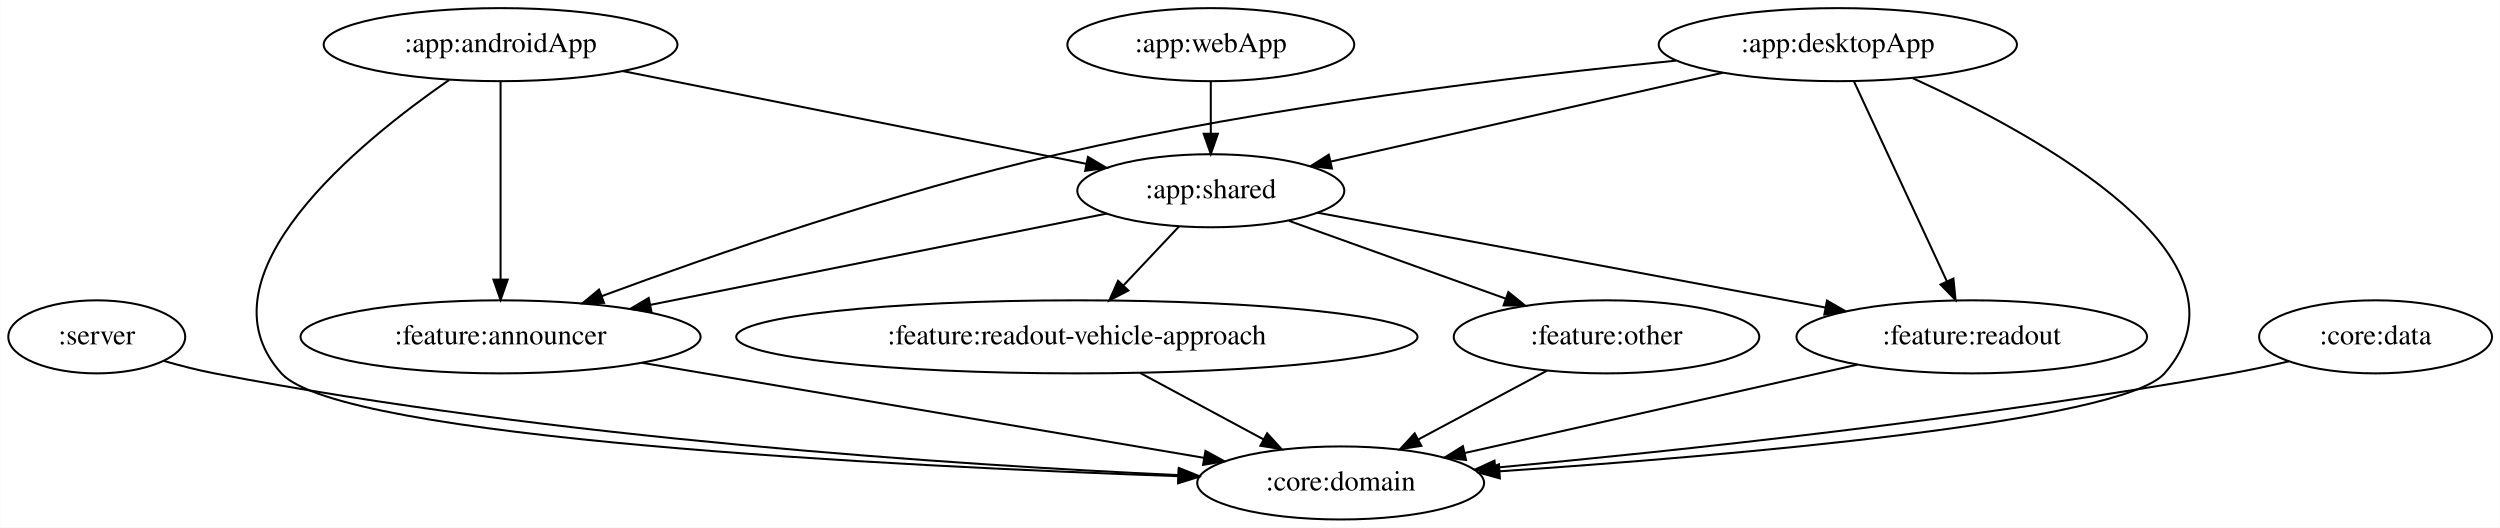
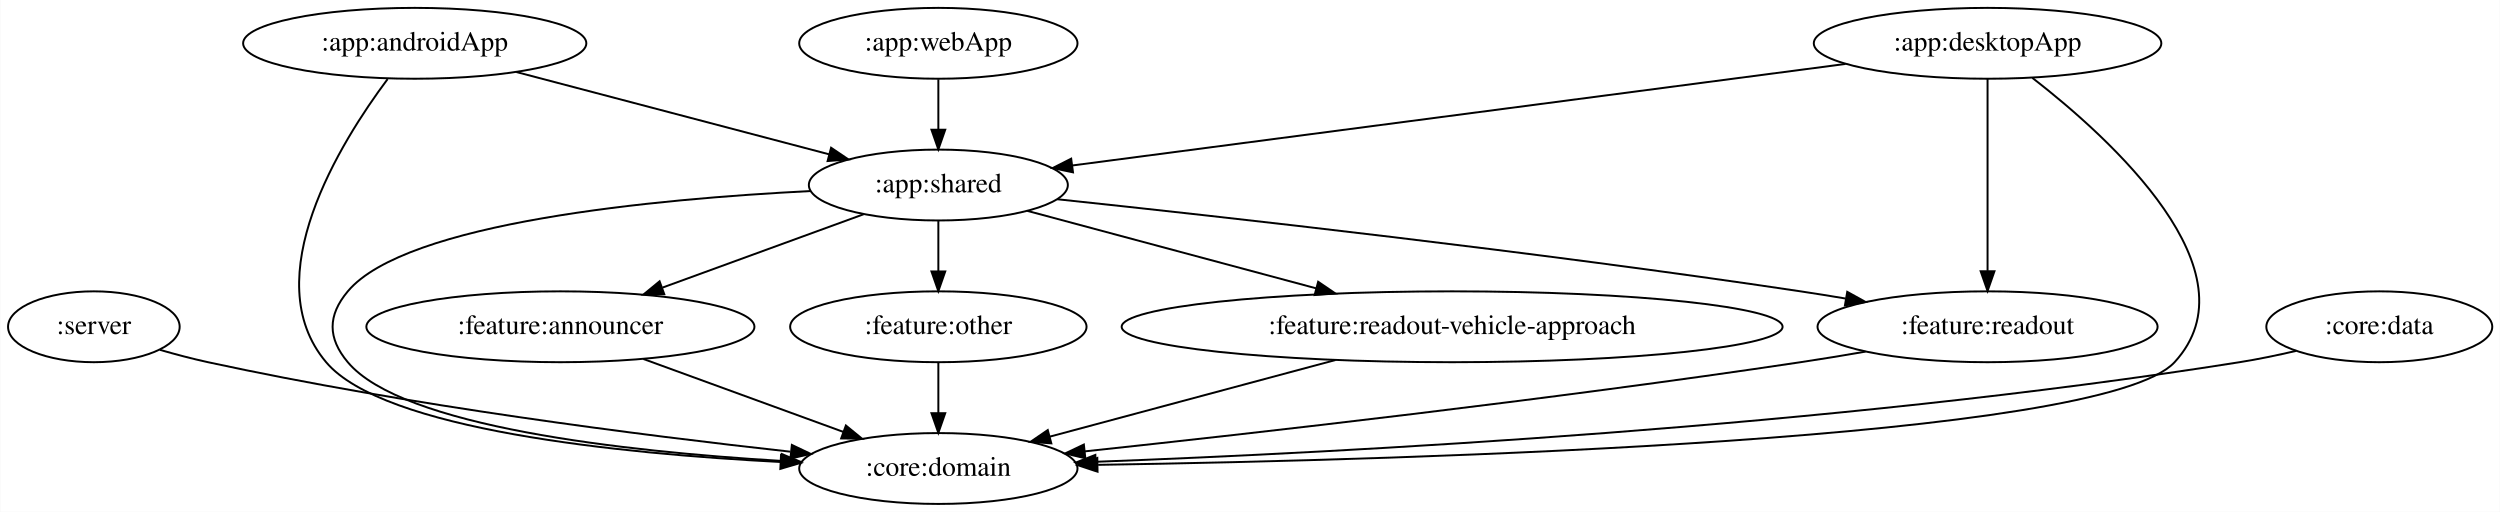
- <svg xmlns="http://www.w3.org/2000/svg" width="1232pt" height="260pt" viewBox="0.00 0.00 1231.74 260.00">
+ <svg xmlns="http://www.w3.org/2000/svg" width="1270pt" height="260pt" viewBox="0.00 0.00 1269.74 260.00">
  <g id="graph0" class="graph" transform="scale(1 1) rotate(0) translate(4 256)">
-     <polygon fill="white" stroke="transparent" points="-4,4 -4,-256 1227.74,-256 1227.74,4 -4,4" />
+     <polygon fill="white" stroke="transparent" points="-4,4 -4,-256 1265.74,-256 1265.74,4 -4,4" />
    <g id="node1" class="node">
      <ellipse fill="none" stroke="black" cx="43.55" cy="-90" rx="43.59" ry="18" />
      <text text-anchor="middle" x="43.55" y="-86.3" font-family="Times,serif" font-size="14.00">:server</text>
    </g>
    <g id="node2" class="node">
-       <ellipse fill="none" stroke="black" cx="656.55" cy="-18" rx="70.69" ry="18" />
-       <text text-anchor="middle" x="656.55" y="-14.3" font-family="Times,serif" font-size="14.00">:core:domain</text>
+       <ellipse fill="none" stroke="black" cx="472.55" cy="-18" rx="70.69" ry="18" />
+       <text text-anchor="middle" x="472.55" y="-14.3" font-family="Times,serif" font-size="14.00">:core:domain</text>
    </g>
    <g id="edge1" class="edge">
-       <path fill="none" stroke="black" d="M76.71,-78.1C84.77,-75.79 93.41,-73.57 101.55,-72 268.67,-39.83 468.03,-26.85 576.51,-21.87" />
-       <polygon fill="black" stroke="black" points="576.89,-25.36 586.72,-21.42 576.58,-18.37 576.89,-25.36" />
+       <path fill="none" stroke="black" d="M77.07,-78.29C85.04,-75.99 93.55,-73.73 101.55,-72 202.97,-50.01 322.02,-34.85 397.37,-26.54" />
+       <polygon fill="black" stroke="black" points="398.14,-29.98 407.71,-25.42 397.39,-23.02 398.14,-29.98" />
    </g>
    <g id="node3" class="node">
-       <ellipse fill="none" stroke="black" cx="242.55" cy="-234" rx="87.18" ry="18" />
-       <text text-anchor="middle" x="242.55" y="-230.3" font-family="Times,serif" font-size="14.00">:app:androidApp</text>
+       <ellipse fill="none" stroke="black" cx="206.55" cy="-234" rx="87.18" ry="18" />
+       <text text-anchor="middle" x="206.55" y="-230.3" font-family="Times,serif" font-size="14.00">:app:androidApp</text>
    </g>
    <g id="edge3" class="edge">
-       <path fill="none" stroke="black" d="M217.2,-216.6C173.2,-186.19 91.33,-119.82 134.55,-72 163.57,-39.88 437.38,-26.24 576.39,-21.34" />
-       <polygon fill="black" stroke="black" points="576.69,-24.83 586.57,-20.99 576.45,-17.84 576.69,-24.83" />
+       <path fill="none" stroke="black" d="M192.78,-215.83C168.89,-183.85 125.61,-114.58 161.55,-72 190.54,-37.65 310.22,-25.56 392.37,-21.31" />
+       <polygon fill="black" stroke="black" points="392.63,-24.8 402.45,-20.81 392.29,-17.81 392.63,-24.8" />
    </g>
    <g id="node4" class="node">
-       <ellipse fill="none" stroke="black" cx="592.55" cy="-162" rx="65.79" ry="18" />
-       <text text-anchor="middle" x="592.55" y="-158.3" font-family="Times,serif" font-size="14.00">:app:shared</text>
+       <ellipse fill="none" stroke="black" cx="472.55" cy="-162" rx="65.79" ry="18" />
+       <text text-anchor="middle" x="472.55" y="-158.3" font-family="Times,serif" font-size="14.00">:app:shared</text>
    </g>
    <g id="edge2" class="edge">
-       <path fill="none" stroke="black" d="M302.71,-220.97C366.53,-208.2 466.83,-188.14 531.13,-175.28" />
-       <polygon fill="black" stroke="black" points="532.01,-178.68 541.13,-173.28 530.63,-171.81 532.01,-178.68" />
+       <path fill="none" stroke="black" d="M258.15,-219.42C303.85,-207.39 370.38,-189.89 417.18,-177.57" />
+       <polygon fill="black" stroke="black" points="418.07,-180.95 426.85,-175.02 416.29,-174.18 418.07,-180.95" />
+     </g>
+     <g id="edge11" class="edge">
+       <path fill="none" stroke="black" d="M407.66,-158.95C328.62,-154.93 201.95,-143.05 172.55,-108 162.26,-95.74 162.26,-84.26 172.55,-72 200.12,-39.13 313.2,-26.64 392.36,-21.89" />
+       <polygon fill="black" stroke="black" points="393.02,-25.36 402.81,-21.3 392.62,-18.37 393.02,-25.36" />
+     </g>
+     <g id="node6" class="node">
+       <ellipse fill="none" stroke="black" cx="1005.55" cy="-90" rx="86.38" ry="18" />
+       <text text-anchor="middle" x="1005.55" y="-86.3" font-family="Times,serif" font-size="14.00">:feature:readout</text>
+     </g>
+     <g id="edge9" class="edge">
+       <path fill="none" stroke="black" d="M532.91,-154.79C617.52,-145.84 776.09,-128.15 910.55,-108 917.98,-106.89 925.72,-105.64 933.44,-104.34" />
+       <polygon fill="black" stroke="black" points="934.27,-107.75 943.54,-102.62 933.09,-100.85 934.27,-107.75" />
+     </g>
+     <g id="node7" class="node">
+       <ellipse fill="none" stroke="black" cx="280.55" cy="-90" rx="98.58" ry="18" />
+       <text text-anchor="middle" x="280.55" y="-86.3" font-family="Times,serif" font-size="14.00">:feature:announcer</text>
+     </g>
+     <g id="edge7" class="edge">
+       <path fill="none" stroke="black" d="M434.61,-147.17C405.4,-136.52 364.68,-121.68 332.45,-109.92" />
+       <polygon fill="black" stroke="black" points="333.33,-106.52 322.74,-106.38 330.94,-113.1 333.33,-106.52" />
+     </g>
+     <g id="node8" class="node">
+       <ellipse fill="none" stroke="black" cx="472.55" cy="-90" rx="75.29" ry="18" />
+       <text text-anchor="middle" x="472.55" y="-86.3" font-family="Times,serif" font-size="14.00">:feature:other</text>
+     </g>
+     <g id="edge8" class="edge">
+       <path fill="none" stroke="black" d="M472.55,-143.7C472.55,-135.98 472.55,-126.71 472.55,-118.11" />
+       <polygon fill="black" stroke="black" points="476.05,-118.1 472.55,-108.1 469.05,-118.1 476.05,-118.1" />
+     </g>
+     <g id="node9" class="node">
+       <ellipse fill="none" stroke="black" cx="733.55" cy="-90" rx="167.87" ry="18" />
+       <text text-anchor="middle" x="733.55" y="-86.3" font-family="Times,serif" font-size="14.00">:feature:readout-vehicle-approach</text>
+     </g>
+     <g id="edge10" class="edge">
+       <path fill="none" stroke="black" d="M517.71,-148.89C558.17,-138.04 618.1,-121.96 664.56,-109.5" />
+       <polygon fill="black" stroke="black" points="665.5,-112.87 674.26,-106.9 663.69,-106.11 665.5,-112.87" />
    </g>
    <g id="node5" class="node">
-       <ellipse fill="none" stroke="black" cx="242.55" cy="-90" rx="98.58" ry="18" />
-       <text text-anchor="middle" x="242.55" y="-86.3" font-family="Times,serif" font-size="14.00">:feature:announcer</text>
+       <ellipse fill="none" stroke="black" cx="1005.55" cy="-234" rx="88.28" ry="18" />
+       <text text-anchor="middle" x="1005.55" y="-230.3" font-family="Times,serif" font-size="14.00">:app:desktopApp</text>
+     </g>
+     <g id="edge5" class="edge">
+       <path fill="none" stroke="black" d="M1028.3,-216.45C1068.19,-185.5 1142.71,-117.88 1100.55,-72 1064.25,-32.51 715.17,-22.42 553.71,-19.86" />
+       <polygon fill="black" stroke="black" points="553.41,-16.36 543.36,-19.7 553.3,-23.36 553.41,-16.36" />
    </g>
    <g id="edge4" class="edge">
-       <path fill="none" stroke="black" d="M242.55,-215.87C242.55,-191.67 242.55,-147.21 242.55,-118.39" />
-       <polygon fill="black" stroke="black" points="246.05,-118.19 242.55,-108.19 239.05,-118.19 246.05,-118.19" />
+       <path fill="none" stroke="black" d="M933.39,-223.52C830.14,-209.96 641.62,-185.21 540.66,-171.95" />
+       <polygon fill="black" stroke="black" points="540.95,-168.45 530.58,-170.62 540.03,-175.39 540.95,-168.45" />
    </g>
-     <g id="edge9" class="edge">
-       <path fill="none" stroke="black" d="M541.28,-150.75C482.04,-138.9 384.08,-119.31 316.58,-105.81" />
-       <polygon fill="black" stroke="black" points="316.92,-102.31 306.43,-103.78 315.55,-109.17 316.92,-102.31" />
+     <g id="edge6" class="edge">
+       <path fill="none" stroke="black" d="M1005.55,-215.87C1005.55,-191.67 1005.55,-147.21 1005.55,-118.39" />
+       <polygon fill="black" stroke="black" points="1009.05,-118.19 1005.55,-108.19 1002.05,-118.19 1009.05,-118.19" />
    </g>
-     <g id="node7" class="node">
-       <ellipse fill="none" stroke="black" cx="967.55" cy="-90" rx="86.38" ry="18" />
-       <text text-anchor="middle" x="967.55" y="-86.3" font-family="Times,serif" font-size="14.00">:feature:readout</text>
+     <g id="edge16" class="edge">
+       <path fill="none" stroke="black" d="M943.54,-77.38C932.57,-75.48 921.23,-73.6 910.55,-72 783.21,-52.92 634.26,-36.04 546.97,-26.71" />
+       <polygon fill="black" stroke="black" points="547.21,-23.21 536.9,-25.63 546.47,-30.17 547.21,-23.21" />
    </g>
-     <g id="edge11" class="edge">
-       <path fill="none" stroke="black" d="M645.08,-151.19C710.35,-139.01 822.02,-118.17 895.31,-104.48" />
-       <polygon fill="black" stroke="black" points="896.2,-107.88 905.38,-102.6 894.91,-101 896.2,-107.88" />
+     <g id="edge14" class="edge">
+       <path fill="none" stroke="black" d="M322.68,-73.64C352.69,-62.7 393.09,-47.97 424.38,-36.56" />
+       <polygon fill="black" stroke="black" points="425.58,-39.85 433.78,-33.14 423.18,-33.27 425.58,-39.85" />
    </g>
-     <g id="node8" class="node">
-       <ellipse fill="none" stroke="black" cx="787.55" cy="-90" rx="75.29" ry="18" />
-       <text text-anchor="middle" x="787.55" y="-86.3" font-family="Times,serif" font-size="14.00">:feature:other</text>
+     <g id="edge15" class="edge">
+       <path fill="none" stroke="black" d="M472.55,-71.7C472.55,-63.98 472.55,-54.71 472.55,-46.11" />
+       <polygon fill="black" stroke="black" points="476.05,-46.1 472.55,-36.1 469.05,-46.1 476.05,-46.1" />
    </g>
-     <g id="edge10" class="edge">
-       <path fill="none" stroke="black" d="M631.07,-147.17C661.68,-136.18 704.71,-120.73 737.9,-108.82" />
-       <polygon fill="black" stroke="black" points="739.2,-112.08 747.42,-105.4 736.83,-105.49 739.2,-112.08" />
+     <g id="edge17" class="edge">
+       <path fill="none" stroke="black" d="M674.32,-73.12C630.79,-61.44 571.99,-45.67 529.1,-34.17" />
+       <polygon fill="black" stroke="black" points="529.94,-30.77 519.38,-31.56 528.13,-37.53 529.94,-30.77" />
    </g>
-     <g id="node9" class="node">
-       <ellipse fill="none" stroke="black" cx="526.55" cy="-90" rx="167.87" ry="18" />
-       <text text-anchor="middle" x="526.55" y="-86.3" font-family="Times,serif" font-size="14.00">:feature:readout-vehicle-approach</text>
+     <g id="node10" class="node">
+       <ellipse fill="none" stroke="black" cx="472.55" cy="-234" rx="70.69" ry="18" />
+       <text text-anchor="middle" x="472.55" y="-230.3" font-family="Times,serif" font-size="14.00">:app:webApp</text>
    </g>
    <g id="edge12" class="edge">
-       <path fill="none" stroke="black" d="M576.91,-144.41C568.72,-135.73 558.55,-124.95 549.5,-115.34" />
-       <polygon fill="black" stroke="black" points="551.94,-112.83 542.53,-107.96 546.85,-117.63 551.94,-112.83" />
+       <path fill="none" stroke="black" d="M472.55,-215.7C472.55,-207.98 472.55,-198.71 472.55,-190.11" />
+       <polygon fill="black" stroke="black" points="476.05,-190.1 472.55,-180.1 469.05,-190.1 476.05,-190.1" />
    </g>
-     <g id="edge15" class="edge">
-       <path fill="none" stroke="black" d="M312.31,-77.2C389.5,-64.15 513.02,-43.27 589.22,-30.38" />
-       <polygon fill="black" stroke="black" points="589.91,-33.82 599.19,-28.7 588.75,-26.91 589.91,-33.82" />
-     </g>
-     <g id="node6" class="node">
-       <ellipse fill="none" stroke="black" cx="901.55" cy="-234" rx="88.28" ry="18" />
-       <text text-anchor="middle" x="901.55" y="-230.3" font-family="Times,serif" font-size="14.00">:app:desktopApp</text>
-     </g>
-     <g id="edge6" class="edge">
-       <path fill="none" stroke="black" d="M938.5,-217.45C1000,-189.46 1111.97,-128.29 1062.55,-72 1041.31,-47.82 846.95,-31.32 735.03,-23.75" />
-       <polygon fill="black" stroke="black" points="735,-20.24 724.79,-23.06 734.54,-27.22 735,-20.24" />
-     </g>
-     <g id="edge5" class="edge">
-       <path fill="none" stroke="black" d="M844.87,-220.16C790.09,-207.75 707.43,-189.03 651.79,-176.42" />
-       <polygon fill="black" stroke="black" points="652.26,-172.94 641.73,-174.14 650.71,-179.77 652.26,-172.94" />
-     </g>
-     <g id="edge8" class="edge">
-       <path fill="none" stroke="black" d="M821.75,-226.12C743.56,-218.4 621.36,-203.77 517.55,-180 437.25,-161.62 346.87,-130.22 292.34,-110.05" />
-       <polygon fill="black" stroke="black" points="293.51,-106.75 282.92,-106.55 291.07,-113.31 293.51,-106.75" />
-     </g>
-     <g id="edge7" class="edge">
-       <path fill="none" stroke="black" d="M909.51,-215.87C920.9,-191.35 941.97,-146.03 955.34,-117.26" />
-       <polygon fill="black" stroke="black" points="958.52,-118.73 959.56,-108.19 952.17,-115.78 958.52,-118.73" />
-     </g>
-     <g id="edge17" class="edge">
-       <path fill="none" stroke="black" d="M911.23,-76.32C856.57,-64.02 773.85,-45.4 717.63,-32.75" />
-       <polygon fill="black" stroke="black" points="718.33,-29.32 707.8,-30.54 716.79,-36.15 718.33,-29.32" />
-     </g>
-     <g id="edge16" class="edge">
-       <path fill="none" stroke="black" d="M758.15,-73.29C739.44,-63.29 715.01,-50.24 694.8,-39.44" />
-       <polygon fill="black" stroke="black" points="696.32,-36.28 685.85,-34.66 693.02,-42.46 696.32,-36.28" />
-     </g>
-     <g id="edge18" class="edge">
-       <path fill="none" stroke="black" d="M557.68,-72.23C575.97,-62.39 599.22,-49.87 618.58,-39.45" />
-       <polygon fill="black" stroke="black" points="620.3,-42.49 627.44,-34.67 616.98,-36.33 620.3,-42.49" />
-     </g>
-     <g id="node10" class="node">
-       <ellipse fill="none" stroke="black" cx="592.55" cy="-234" rx="70.69" ry="18" />
-       <text text-anchor="middle" x="592.55" y="-230.3" font-family="Times,serif" font-size="14.00">:app:webApp</text>
+     <g id="node11" class="node">
+       <ellipse fill="none" stroke="black" cx="1204.55" cy="-90" rx="57.39" ry="18" />
+       <text text-anchor="middle" x="1204.55" y="-86.3" font-family="Times,serif" font-size="14.00">:core:data</text>
    </g>
    <g id="edge13" class="edge">
-       <path fill="none" stroke="black" d="M592.55,-215.7C592.55,-207.98 592.55,-198.71 592.55,-190.11" />
-       <polygon fill="black" stroke="black" points="596.05,-190.1 592.55,-180.1 589.05,-190.1 596.05,-190.1" />
-     </g>
-     <g id="node11" class="node">
-       <ellipse fill="none" stroke="black" cx="1166.55" cy="-90" rx="57.39" ry="18" />
-       <text text-anchor="middle" x="1166.55" y="-86.3" font-family="Times,serif" font-size="14.00">:core:data</text>
-     </g>
-     <g id="edge14" class="edge">
-       <path fill="none" stroke="black" d="M1123.91,-77.95C1114.61,-75.78 1104.78,-73.66 1095.55,-72 969.26,-49.34 820.75,-33.67 732.87,-25.53" />
-       <polygon fill="black" stroke="black" points="733,-22.03 722.72,-24.6 732.36,-29 733,-22.03" />
+       <path fill="none" stroke="black" d="M1162.34,-77.76C1152.92,-75.57 1142.93,-73.49 1133.55,-72 925.63,-38.98 677.49,-26.09 552.67,-21.42" />
+       <polygon fill="black" stroke="black" points="552.56,-17.91 542.44,-21.05 552.3,-24.91 552.56,-17.91" />
    </g>
  </g>
</svg>
